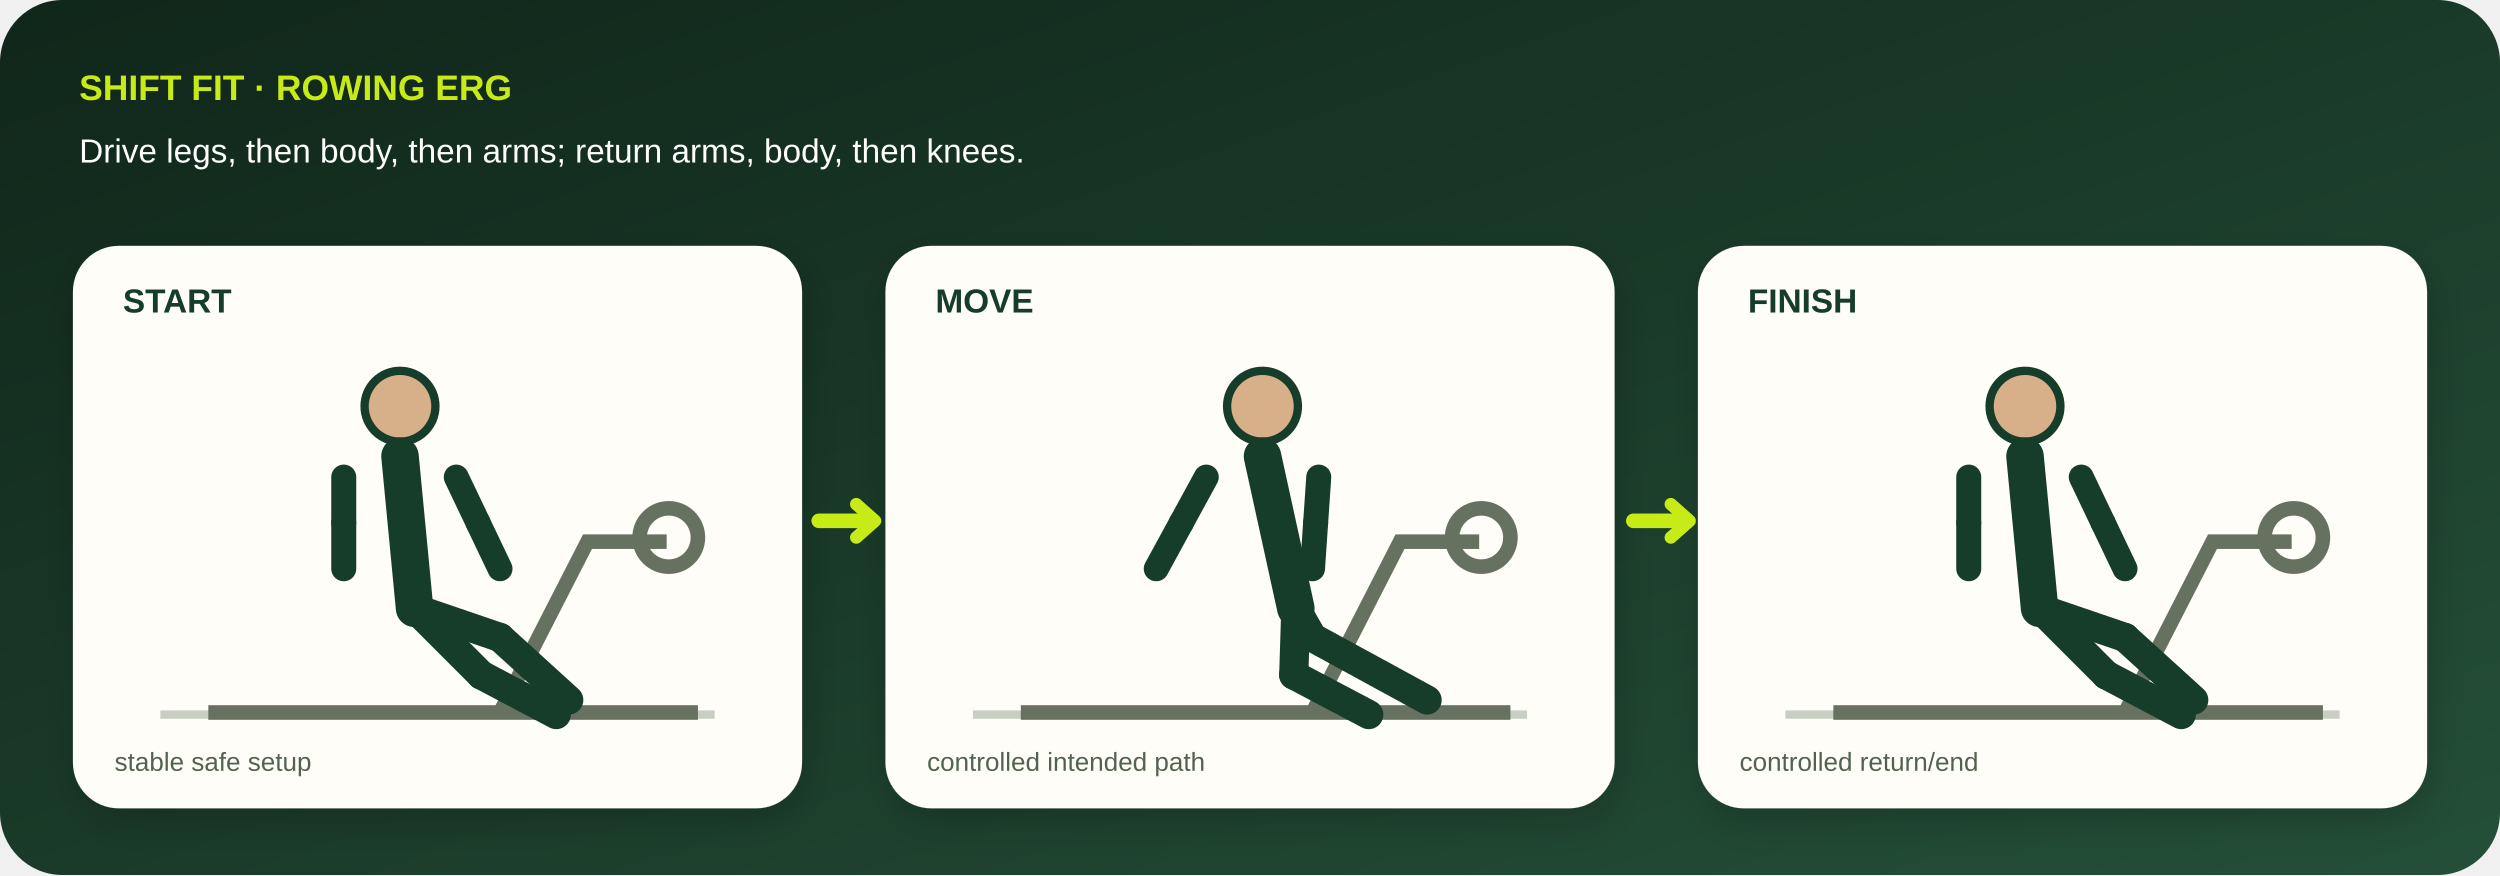
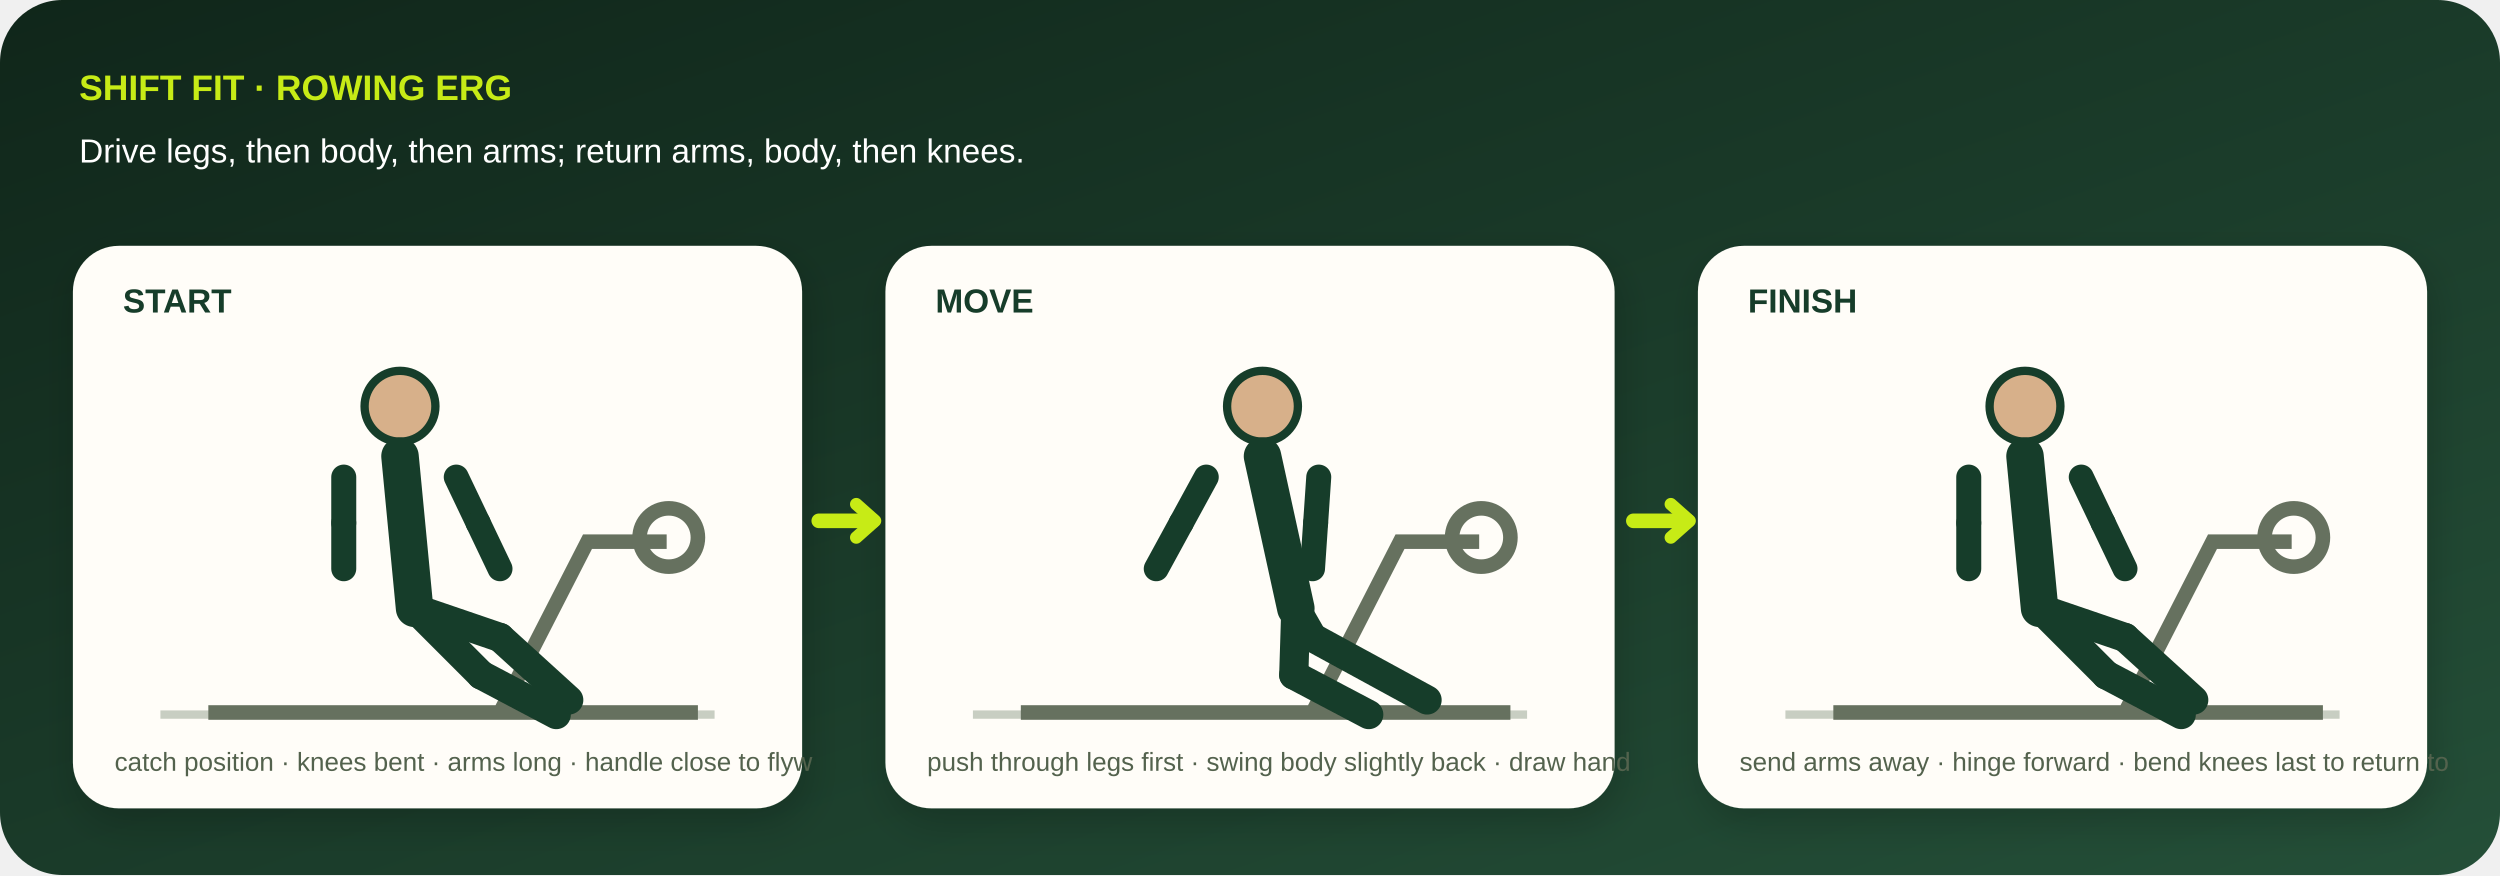
<svg xmlns="http://www.w3.org/2000/svg" viewBox="0 0 1200 420" role="img" aria-labelledby="title desc" data-geometry="v3" data-movement="rowing-erg">
  <defs>
    <linearGradient id="bg" x1="0" y1="0" x2="1" y2="1">
      <stop stop-color="#10261a" />
      <stop offset="1" stop-color="#244f38" />
    </linearGradient>
    <filter id="shadow">
      <feDropShadow dy="7" stdDeviation="9" flood-opacity=".18" />
    </filter>
  </defs>
  <rect width="1200" height="420" rx="30" fill="url(#bg)" />
  <text x="38" y="48" fill="#c7eb16" font-family="Arial,sans-serif" font-size="17" font-weight="800">SHIFT FIT · ROWING ERG</text>
  <text x="38" y="78" fill="#fff" font-family="Arial,sans-serif" font-size="16">Drive legs, then body, then arms; return arms, body, then knees.</text>
  <g filter="url(#shadow)">
    <g transform="translate(35 118)">
      <rect width="350" height="270" rx="22" fill="#fffdf8" />
      <text x="24" y="32" fill="#173c29" font-family="Arial,sans-serif" font-size="16" font-weight="800">START</text>
      <path d="M42 225h266" stroke="#c8cec2" stroke-width="4" />
      <g stroke="#66715f" stroke-width="7" fill="none">
        <path d="M65 224h235M205 224l42-82h38" />
        <circle cx="286" cy="140" r="14" />
      </g>
      <circle cx="157" cy="77" r="17" fill="#d7b08a" stroke="#173c29" stroke-width="4" />
      <path d="M157 101L164 174" stroke="#173c29" stroke-width="18" stroke-linecap="round" />
      <path d="M130 111L130 133" stroke="#173c29" stroke-width="12" stroke-linecap="round" />
      <path d="M130 133L130 155" stroke="#173c29" stroke-width="12" stroke-linecap="round" />
      <path d="M184 111L194.5 133" stroke="#173c29" stroke-width="12" stroke-linecap="round" />
      <path d="M194.5 133L205 155" stroke="#173c29" stroke-width="12" stroke-linecap="round" />
      <path d="M164 174L205 188" stroke="#173c29" stroke-width="14" stroke-linecap="round" />
      <path d="M205 188L238 218" stroke="#173c29" stroke-width="14" stroke-linecap="round" />
      <path d="M164 174L196 206" stroke="#173c29" stroke-width="14" stroke-linecap="round" />
      <path d="M196 206L232 225" stroke="#173c29" stroke-width="14" stroke-linecap="round" />
-       <text x="20" y="252" fill="#53624d" font-family="Arial,sans-serif" font-size="12.5">stable safe setup</text>
+       <text x="20" y="252" fill="#53624d" font-family="Arial,sans-serif" font-size="12.5">catch position · knees bent · arms long · handle close to flyw</text>
    </g>
    <g transform="translate(425 118)">
      <rect width="350" height="270" rx="22" fill="#fffdf8" />
      <text x="24" y="32" fill="#173c29" font-family="Arial,sans-serif" font-size="16" font-weight="800">MOVE</text>
      <path d="M42 225h266" stroke="#c8cec2" stroke-width="4" />
      <g stroke="#66715f" stroke-width="7" fill="none">
        <path d="M65 224h235M205 224l42-82h38" />
        <circle cx="286" cy="140" r="14" />
      </g>
      <circle cx="181" cy="77" r="17" fill="#d7b08a" stroke="#173c29" stroke-width="4" />
      <path d="M181 101L197 174" stroke="#173c29" stroke-width="18" stroke-linecap="round" />
      <path d="M154 111L142 133" stroke="#173c29" stroke-width="12" stroke-linecap="round" />
      <path d="M142 133L130 155" stroke="#173c29" stroke-width="12" stroke-linecap="round" />
      <path d="M208 111L206.5 133" stroke="#173c29" stroke-width="12" stroke-linecap="round" />
      <path d="M206.5 133L205 155" stroke="#173c29" stroke-width="12" stroke-linecap="round" />
      <path d="M197 174L205 188" stroke="#173c29" stroke-width="14" stroke-linecap="round" />
      <path d="M205 188L260 218" stroke="#173c29" stroke-width="14" stroke-linecap="round" />
      <path d="M197 174L196 206" stroke="#173c29" stroke-width="14" stroke-linecap="round" />
      <path d="M196 206L232 225" stroke="#173c29" stroke-width="14" stroke-linecap="round" />
-       <text x="20" y="252" fill="#53624d" font-family="Arial,sans-serif" font-size="12.5">controlled intended path</text>
+       <text x="20" y="252" fill="#53624d" font-family="Arial,sans-serif" font-size="12.5">push through legs first · swing body slightly back · draw hand</text>
    </g>
    <g transform="translate(815 118)">
      <rect width="350" height="270" rx="22" fill="#fffdf8" />
      <text x="24" y="32" fill="#173c29" font-family="Arial,sans-serif" font-size="16" font-weight="800">FINISH</text>
      <path d="M42 225h266" stroke="#c8cec2" stroke-width="4" />
      <g stroke="#66715f" stroke-width="7" fill="none">
        <path d="M65 224h235M205 224l42-82h38" />
        <circle cx="286" cy="140" r="14" />
      </g>
      <circle cx="157" cy="77" r="17" fill="#d7b08a" stroke="#173c29" stroke-width="4" />
      <path d="M157 101L164 174" stroke="#173c29" stroke-width="18" stroke-linecap="round" />
      <path d="M130 111L130 133" stroke="#173c29" stroke-width="12" stroke-linecap="round" />
      <path d="M130 133L130 155" stroke="#173c29" stroke-width="12" stroke-linecap="round" />
      <path d="M184 111L194.5 133" stroke="#173c29" stroke-width="12" stroke-linecap="round" />
      <path d="M194.5 133L205 155" stroke="#173c29" stroke-width="12" stroke-linecap="round" />
      <path d="M164 174L205 188" stroke="#173c29" stroke-width="14" stroke-linecap="round" />
      <path d="M205 188L238 218" stroke="#173c29" stroke-width="14" stroke-linecap="round" />
      <path d="M164 174L196 206" stroke="#173c29" stroke-width="14" stroke-linecap="round" />
      <path d="M196 206L232 225" stroke="#173c29" stroke-width="14" stroke-linecap="round" />
-       <text x="20" y="252" fill="#53624d" font-family="Arial,sans-serif" font-size="12.5">controlled return/end</text>
+       <text x="20" y="252" fill="#53624d" font-family="Arial,sans-serif" font-size="12.5">send arms away · hinge forward · bend knees last to return to </text>
    </g>
  </g>
  <path d="M393 250h26m365 0h26" stroke="#c7eb16" stroke-width="7" stroke-linecap="round" />
  <path d="M411 242l9 8-9 8M802 242l9 8-9 8" fill="none" stroke="#c7eb16" stroke-width="6" stroke-linecap="round" stroke-linejoin="round" />
</svg>
